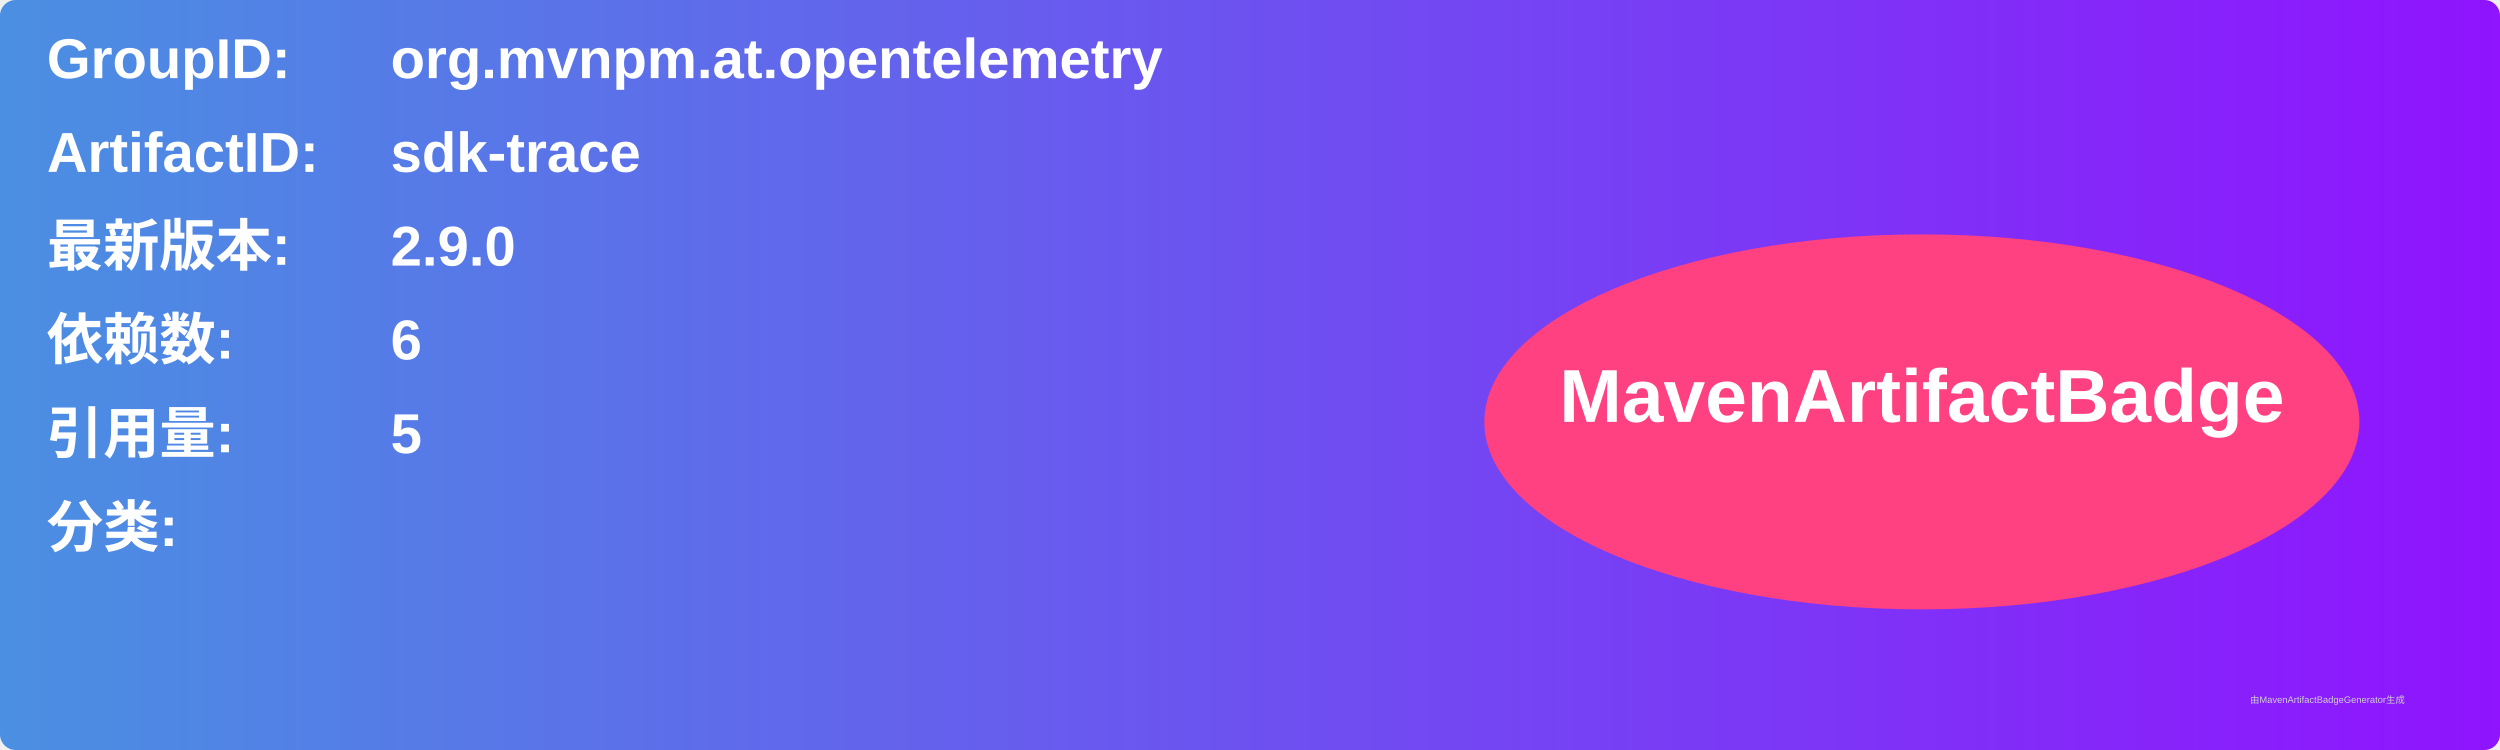
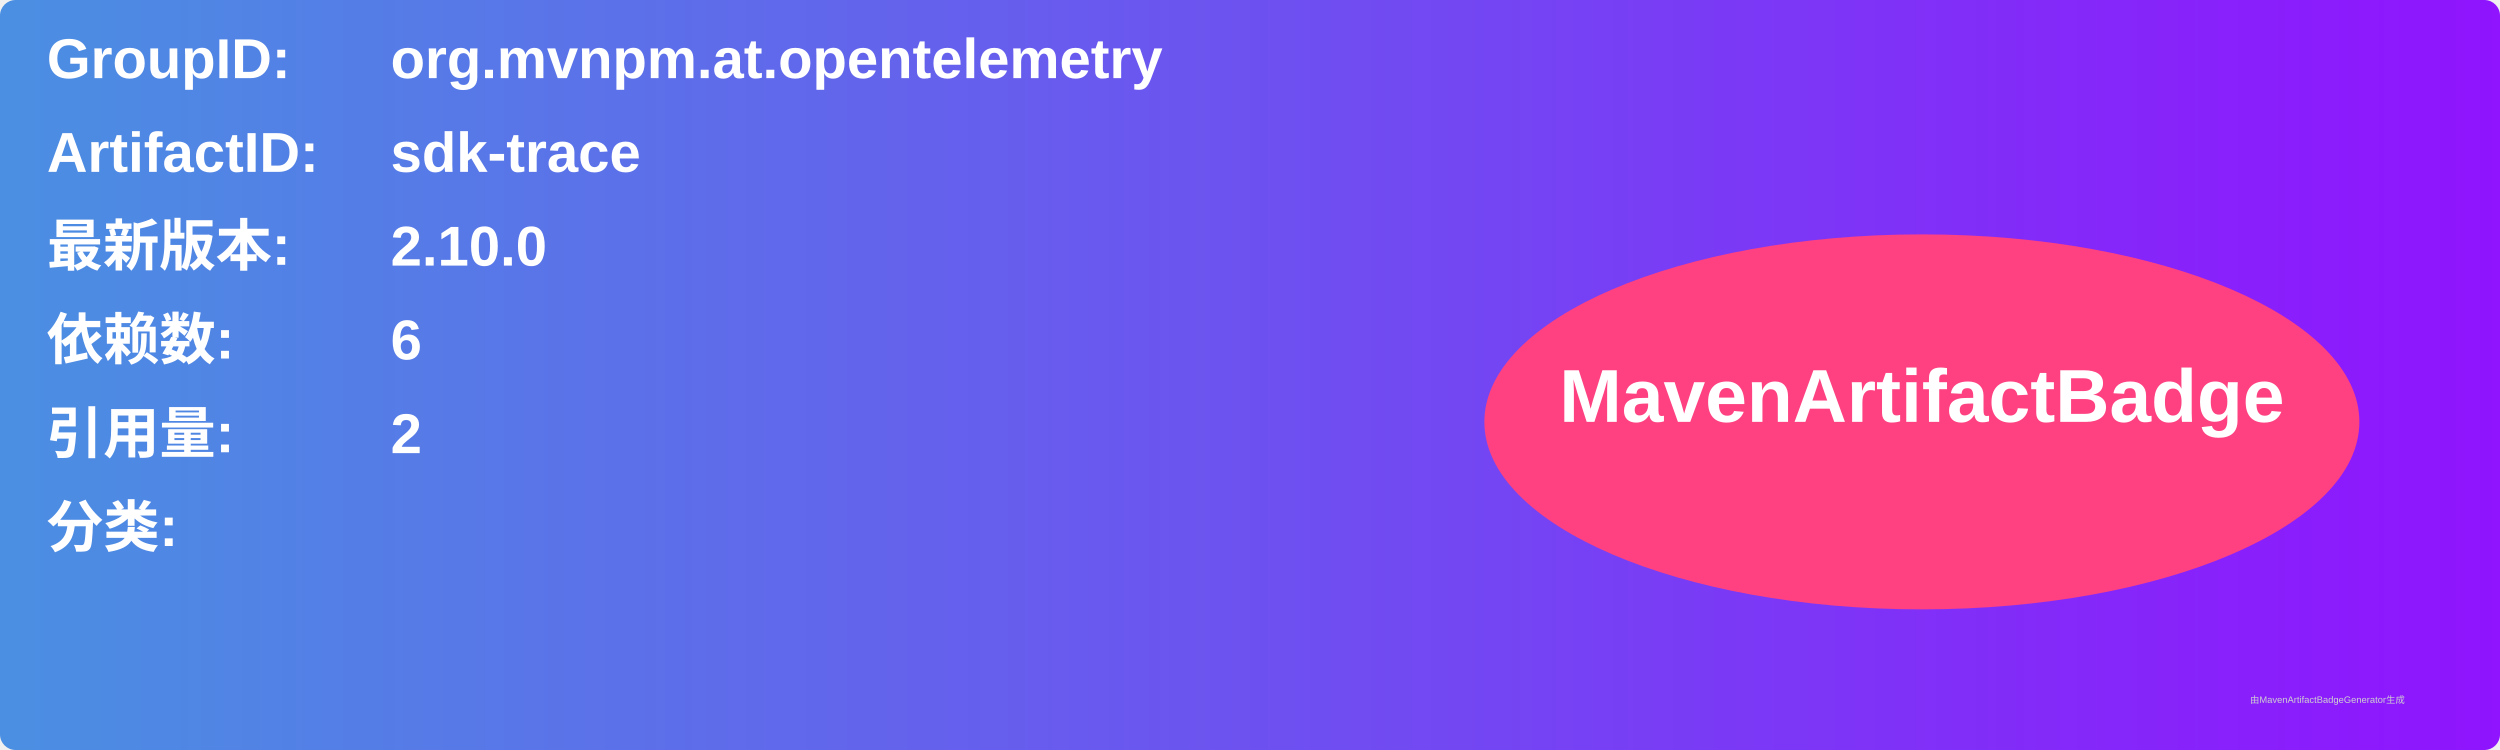
<svg xmlns="http://www.w3.org/2000/svg" width="800" height="240" viewBox="0 0 800 240">
  <linearGradient id="grad" x1="0%" y1="0%" x2="100%" y2="0%">
    <stop offset="0%" stop-color="#4a90e2" />
    <stop offset="100%" stop-color="#9013fe" />
  </linearGradient>
  <rect width="100%" height="100%" rx="5" ry="5" fill="url(#grad)" />
  <g transform="translate(15, 15)">
    <text x="0" y="10" font-family="Arial" font-size="18" fill="white" font-weight="bold" width="260">GroupID:</text>
    <text x="110" y="10" font-family="Arial" font-size="18" fill="white" font-weight="bold" width="460">org.mvnpm.at.opentelemetry</text>
    <text x="0" y="40" font-family="Arial" font-size="18" fill="white" font-weight="bold" width="260">ArtifactID:</text>
    <text x="110" y="40" font-family="Arial" font-size="18" fill="white" font-weight="bold" width="460">sdk-trace</text>
    <text x="0" y="70" font-family="Arial" font-size="18" fill="white" font-weight="bold">最新版本:</text>
    <text x="110" y="70" font-family="Arial" font-size="18" fill="white" font-weight="bold">
-       <tspan font-weight="bold">2.9.0</tspan>
+       <tspan font-weight="bold">2.10.0</tspan>
    </text>
    <text x="0" y="100" font-family="Arial" font-size="18" fill="white" font-weight="bold">依赖数: </text>
    <text x="110" y="100" font-family="Arial" font-size="18" fill="white">
      <tspan font-weight="bold">6</tspan>
    </text>
    <text x="0" y="130" font-family="Arial" font-size="18" fill="white" font-weight="bold">引用量: </text>
    <text x="110" y="130" font-family="Arial" font-size="18" fill="white">
-       <tspan font-weight="bold">5</tspan>
+       <tspan font-weight="bold">2</tspan>
    </text>
    <text x="0" y="160" font-family="Arial" font-size="18" fill="white" font-weight="bold">分类:</text>
    <text x="10" y="190" font-family="Arial" font-size="10" fill="white">
      <tspan font-weight="bold" />
    </text>
    <ellipse cx="600" cy="120" rx="140" ry="60" fill="#ff4081" />
    <text x="600" y="120" text-anchor="middle" font-family="Arial" font-size="24" fill="white" font-weight="bold">MavenArtifactBadge</text>
  </g>
  <text x="720" y="225" font-family="Arial" font-size="3" fill="#d0d0d0">由MavenArtifactBadgeGenerator生成</text>
</svg>
